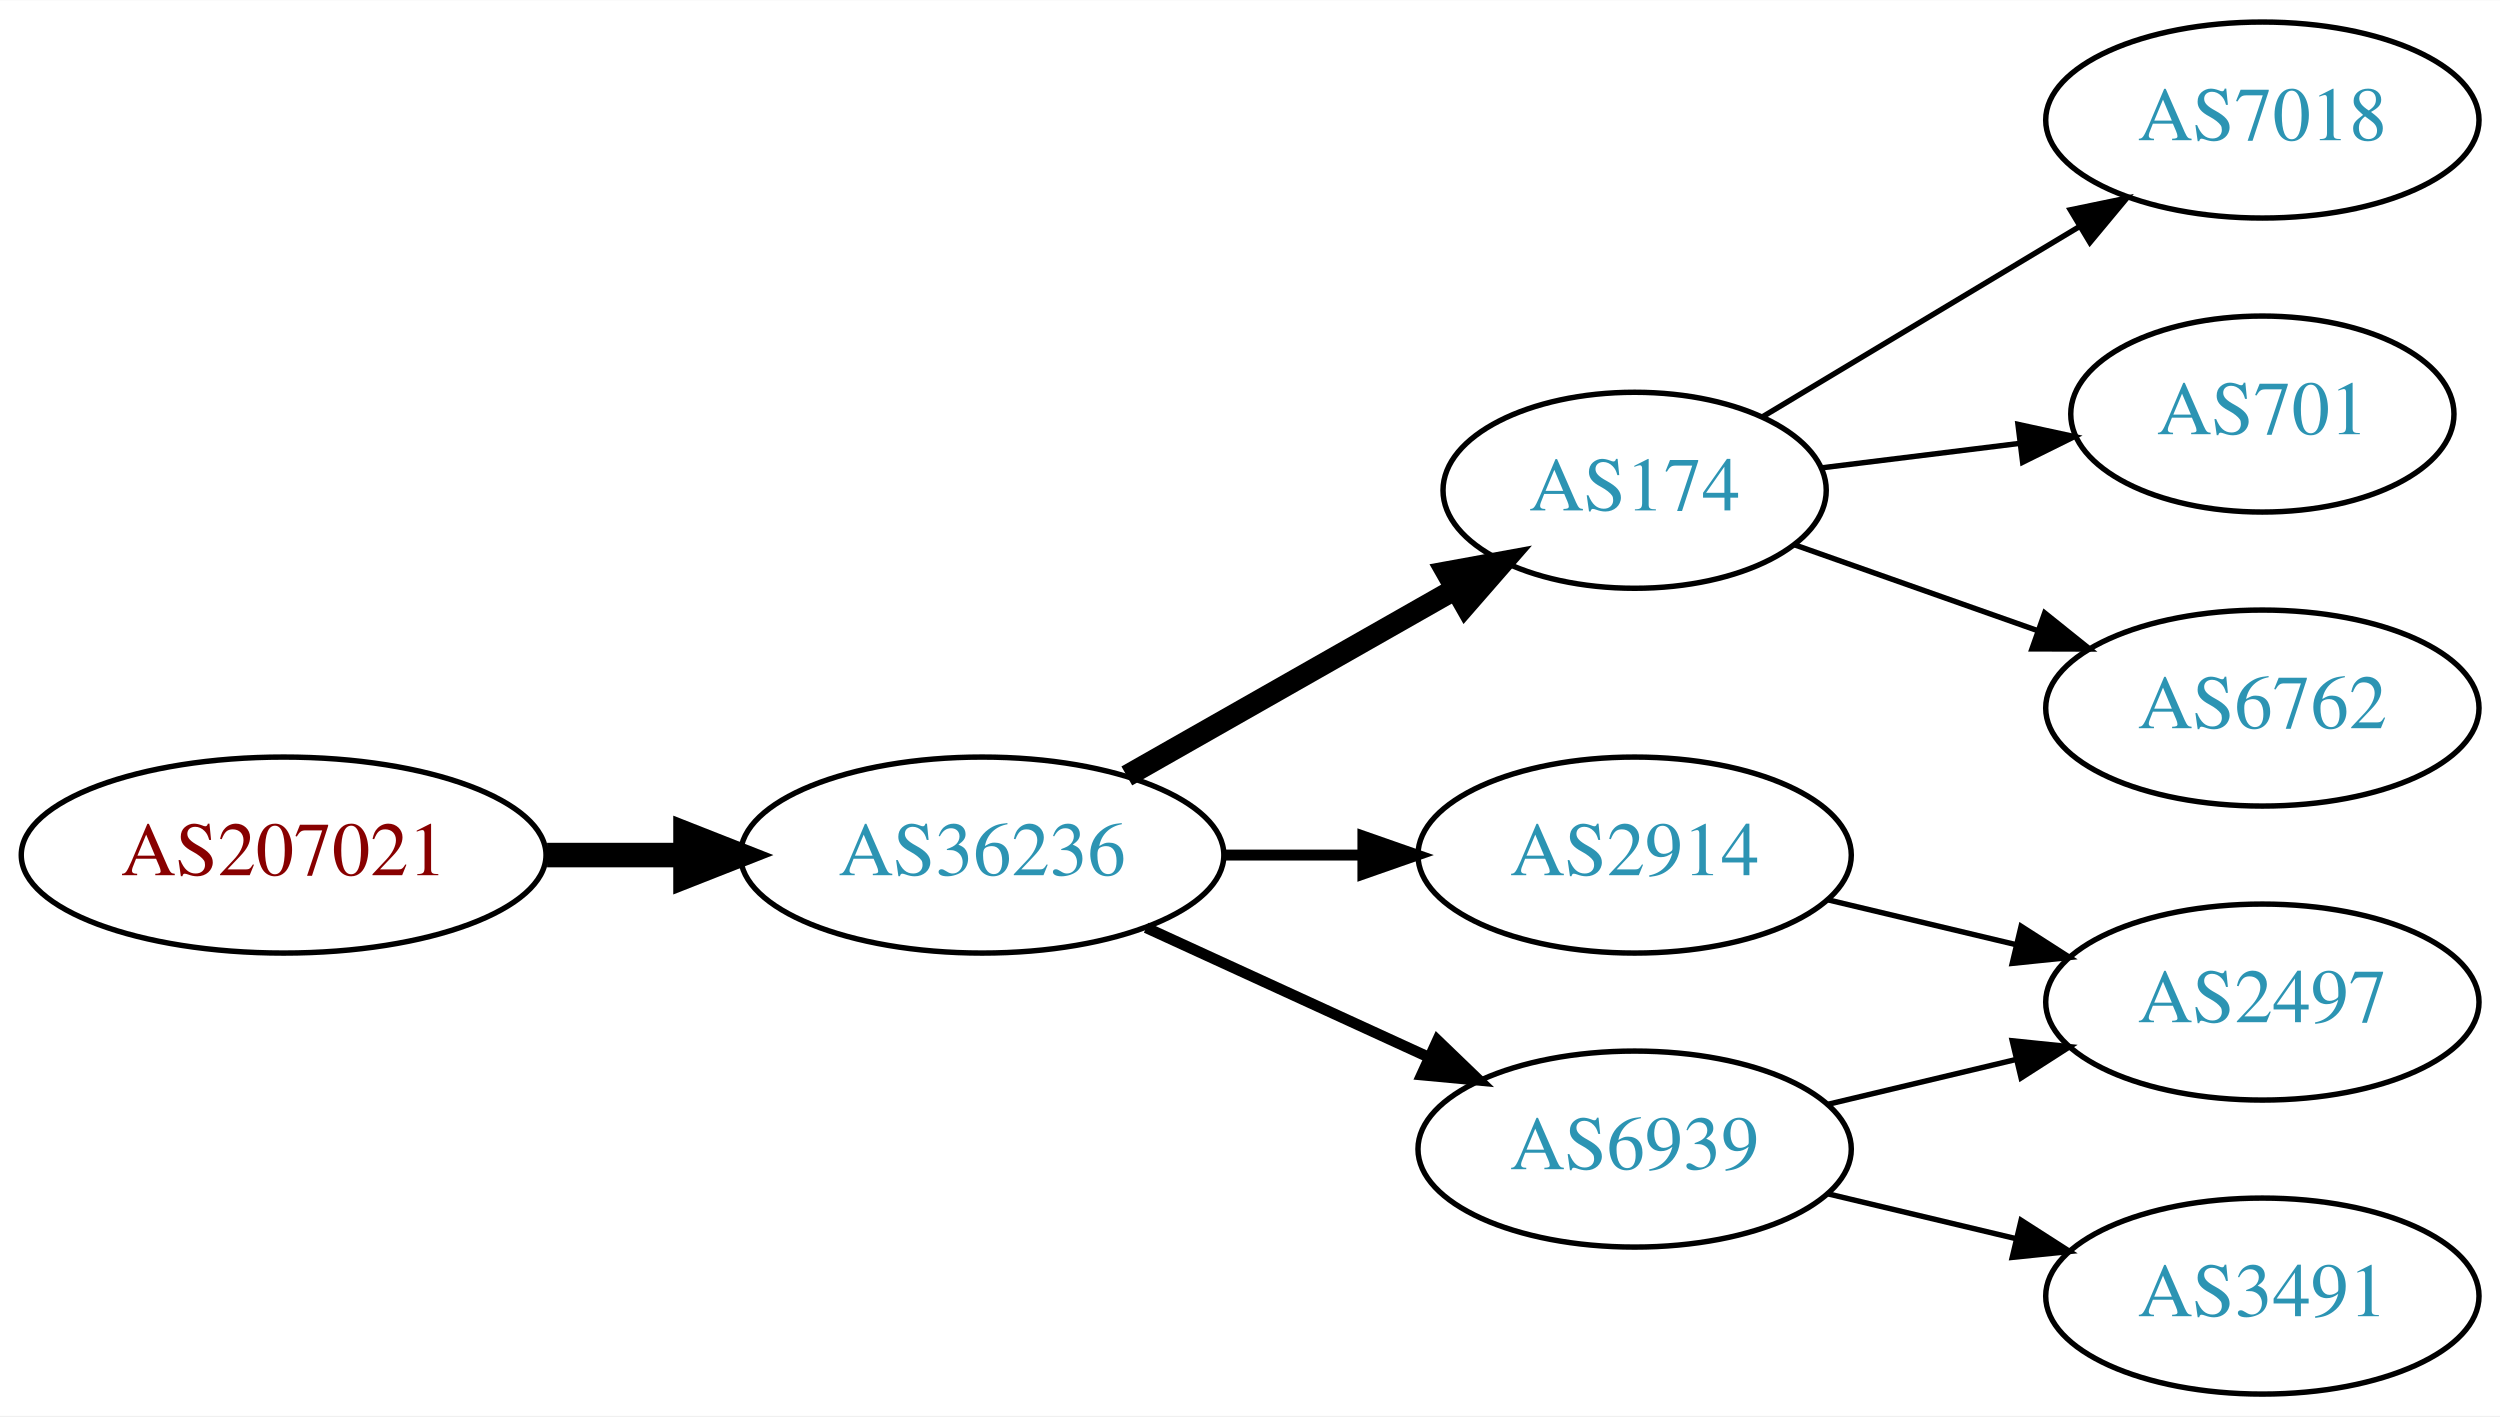
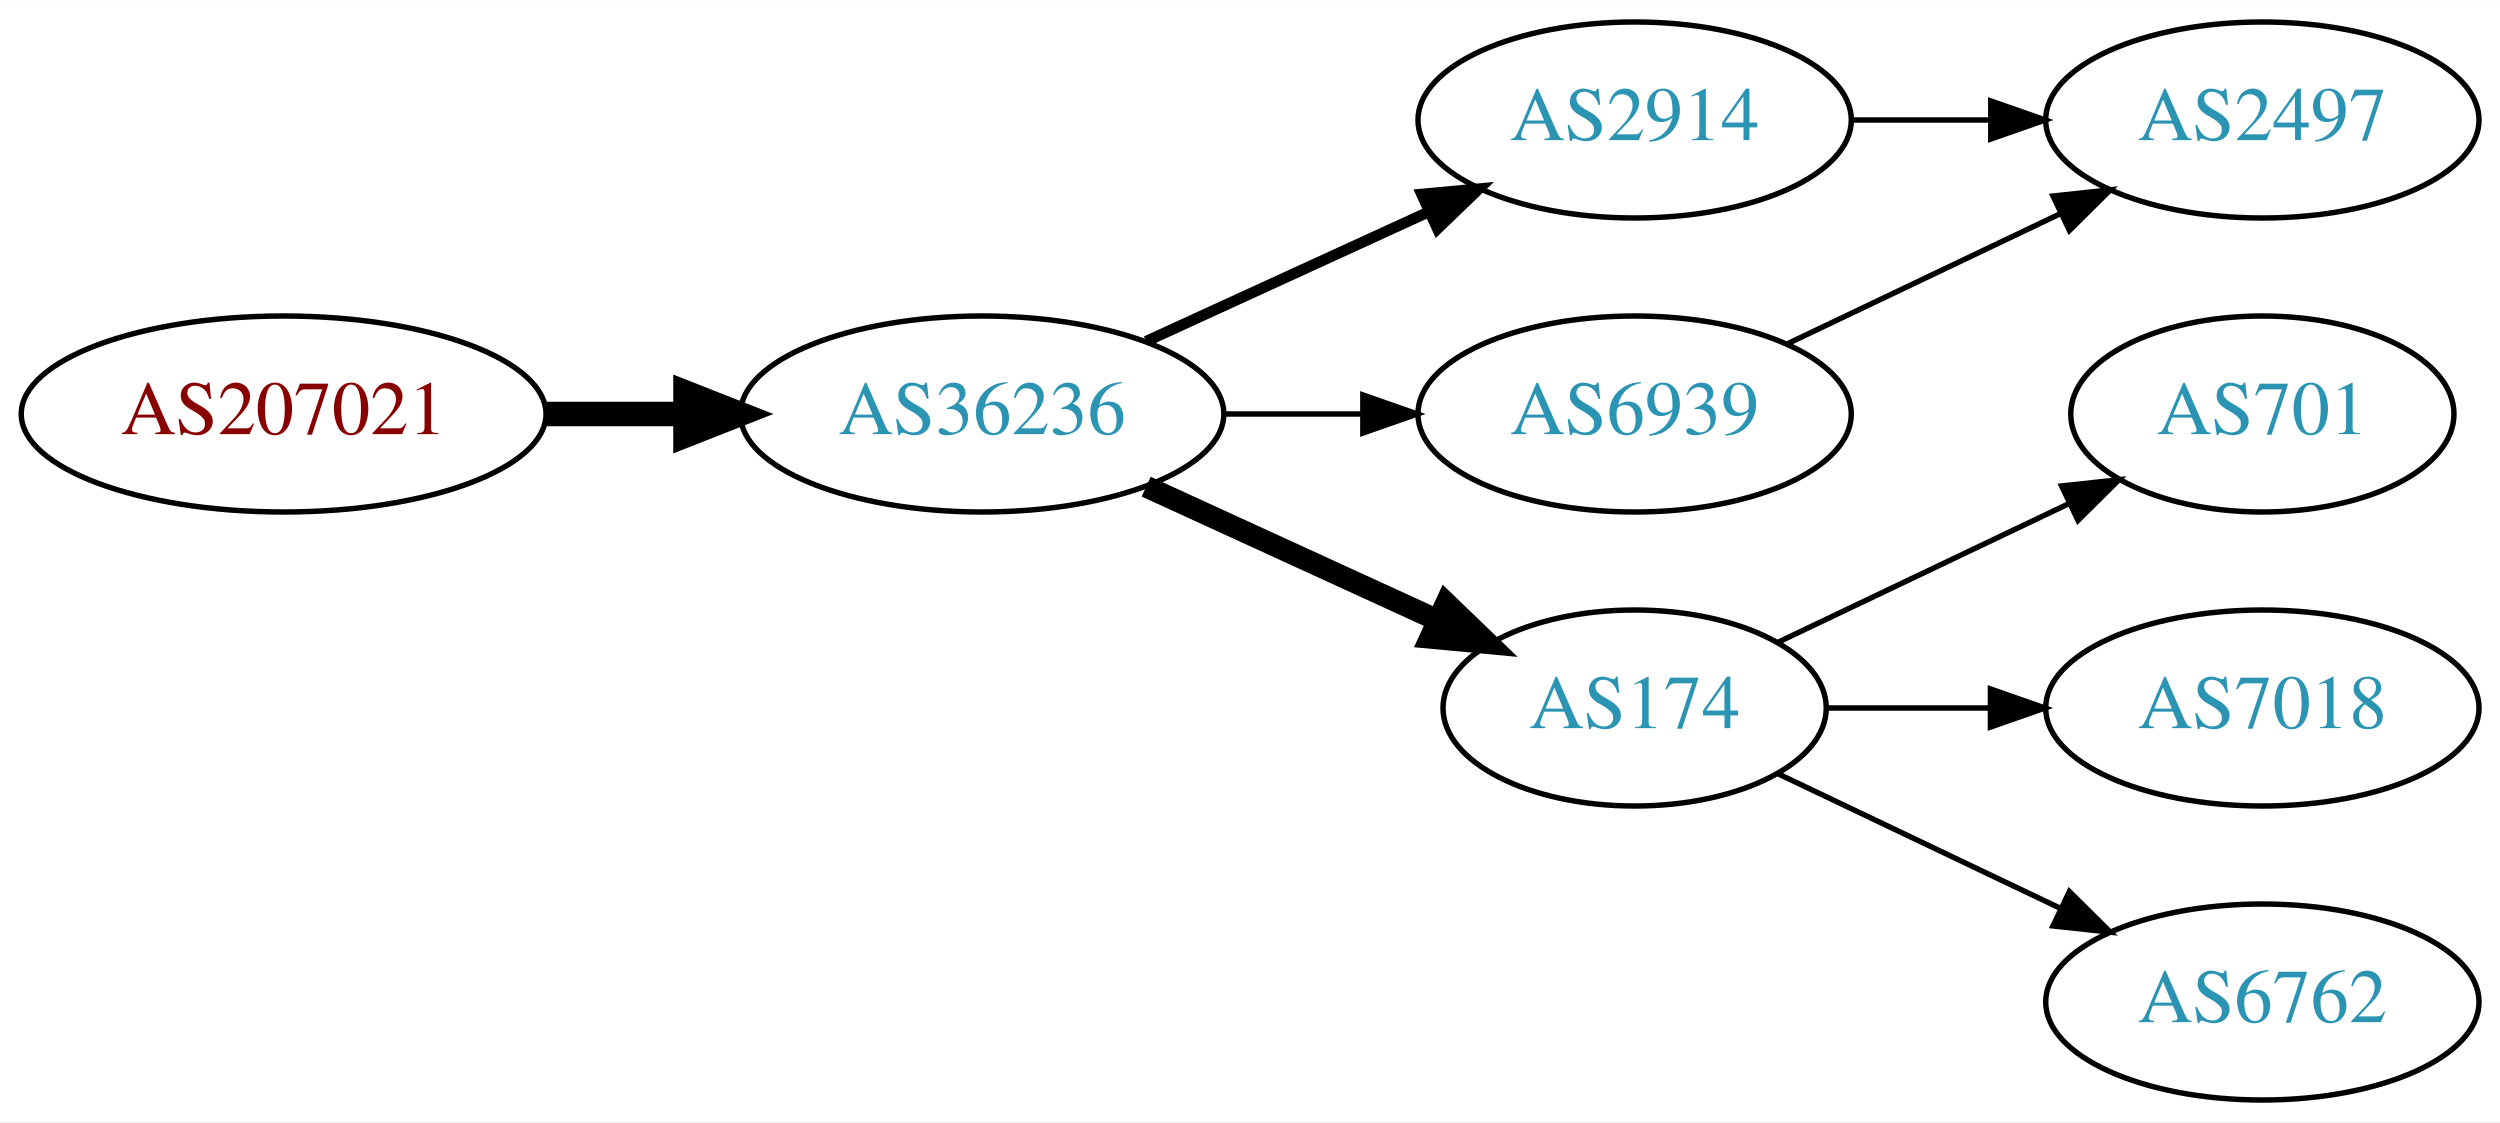
- <svg xmlns="http://www.w3.org/2000/svg" xmlns:xlink="http://www.w3.org/1999/xlink" width="459pt" height="260pt" viewBox="0.00 0.00 459.17 260.00">
-   <g id="graph0" class="graph" transform="scale(1 1) rotate(0) translate(4 256)">
-     <polygon fill="white" stroke="none" points="-4,4 -4,-256 455.17,-256 455.17,4 -4,4" />
+ <svg xmlns="http://www.w3.org/2000/svg" xmlns:xlink="http://www.w3.org/1999/xlink" width="459pt" height="206pt" viewBox="0.00 0.00 459.17 206.00">
+   <g id="graph0" class="graph" transform="scale(1 1) rotate(0) translate(4 202)">
+     <polygon fill="white" stroke="none" points="-4,4 -4,-202 455.17,-202 455.17,4 -4,4" />
    <g id="node1" class="node">
      <g id="a_node1">
        <a xlink:href="/asn/207021" xlink:title="AS207021 ~ ipcom GmbH [AT]">
-           <ellipse fill="#ffffff" stroke="black" cx="48.096" cy="-99" rx="48.192" ry="18" />
-           <text text-anchor="middle" x="48.096" y="-95.3" font-family="Times,serif" font-size="14.00" fill="#880000">AS207021</text>
+           <ellipse fill="#ffffff" stroke="black" cx="48.096" cy="-126" rx="48.192" ry="18" />
+           <text text-anchor="middle" x="48.096" y="-122.3" font-family="Times,serif" font-size="14.00" fill="#880000">AS207021</text>
        </a>
      </g>
    </g>
    <g id="node2" class="node">
      <g id="a_node2">
        <a xlink:href="/asn/36236" xlink:title="AS36236 ~ NetActuate, Inc [US]">
-           <ellipse fill="#ffffff" stroke="black" cx="176.388" cy="-99" rx="44.393" ry="18" />
-           <text text-anchor="middle" x="176.388" y="-95.3" font-family="Times,serif" font-size="14.00" fill="#2c94b3">AS36236</text>
+           <ellipse fill="#ffffff" stroke="black" cx="176.388" cy="-126" rx="44.393" ry="18" />
+           <text text-anchor="middle" x="176.388" y="-122.3" font-family="Times,serif" font-size="14.00" fill="#2c94b3">AS36236</text>
        </a>
      </g>
    </g>
    <g id="edge1" class="edge">
-       <path fill="none" stroke="black" stroke-width="4.5" d="M96.481,-99C104.742,-99 113.386,-99 121.799,-99" />
-       <polygon fill="black" stroke="black" stroke-width="4.5" points="121.904,-102.938 131.904,-99 121.904,-95.063 121.904,-102.938" />
+       <path fill="none" stroke="black" stroke-width="4.5" d="M96.481,-126C104.742,-126 113.386,-126 121.799,-126" />
+       <polygon fill="black" stroke="black" stroke-width="4.5" points="121.904,-129.938 131.904,-126 121.904,-122.063 121.904,-129.938" />
    </g>
    <g id="node3" class="node">
      <g id="a_node3">
-         <a xlink:href="/asn/174" xlink:title="AS174 ~ Cogent Communications [US]">
-           <ellipse fill="#ffffff" stroke="black" cx="296.23" cy="-166" rx="35.194" ry="18" />
-           <text text-anchor="middle" x="296.23" y="-162.3" font-family="Times,serif" font-size="14.00" fill="#2c94b3">AS174</text>
+         <a xlink:href="/asn/2914" xlink:title="AS2914 ~ NTT America, Inc. [US]">
+           <ellipse fill="#ffffff" stroke="black" cx="296.23" cy="-180" rx="39.794" ry="18" />
+           <text text-anchor="middle" x="296.23" y="-176.3" font-family="Times,serif" font-size="14.00" fill="#2c94b3">AS2914</text>
        </a>
      </g>
    </g>
    <g id="edge2" class="edge">
-       <path fill="none" stroke="black" stroke-width="4" d="M202.958,-113.538C220.642,-123.593 244.304,-137.045 263.238,-147.811" />
-       <polygon fill="black" stroke="black" stroke-width="4" points="261.683,-150.953 272.106,-152.853 265.143,-144.868 261.683,-150.953" />
+       <path fill="none" stroke="black" stroke-width="2" d="M206.517,-139.348C222.128,-146.502 241.526,-155.391 258.198,-163.03" />
+       <polygon fill="black" stroke="black" stroke-width="2" points="257.101,-166.378 267.65,-167.362 260.017,-160.014 257.101,-166.378" />
    </g>
    <g id="node4" class="node">
      <g id="a_node4">
-         <a xlink:href="/asn/2914" xlink:title="AS2914 ~ NTT America, Inc. [US]">
-           <ellipse fill="#ffffff" stroke="black" cx="296.23" cy="-99" rx="39.794" ry="18" />
-           <text text-anchor="middle" x="296.23" y="-95.3" font-family="Times,serif" font-size="14.00" fill="#2c94b3">AS2914</text>
+         <a xlink:href="/asn/174" xlink:title="AS174 ~ Cogent Communications [US]">
+           <ellipse fill="#ffffff" stroke="black" cx="296.23" cy="-72" rx="35.194" ry="18" />
+           <text text-anchor="middle" x="296.23" y="-68.3" font-family="Times,serif" font-size="14.00" fill="#2c94b3">AS174</text>
        </a>
      </g>
    </g>
    <g id="edge3" class="edge">
-       <path fill="none" stroke="black" stroke-width="2" d="M220.599,-99C228.911,-99 237.674,-99 246.156,-99" />
-       <polygon fill="black" stroke="black" stroke-width="2" points="246.315,-102.5 256.315,-99 246.315,-95.5 246.315,-102.5" />
+       <path fill="none" stroke="black" stroke-width="4" d="M206.517,-112.652C222.734,-105.22 243.038,-95.917 260.127,-88.086" />
+       <polygon fill="black" stroke="black" stroke-width="4" points="261.611,-91.256 269.244,-83.908 258.695,-84.892 261.611,-91.256" />
    </g>
    <g id="node5" class="node">
      <g id="a_node5">
        <a xlink:href="/asn/6939" xlink:title="AS6939 ~ Hurricane Electric LLC [US]">
-           <ellipse fill="#ffffff" stroke="black" cx="296.23" cy="-45" rx="39.794" ry="18" />
-           <text text-anchor="middle" x="296.23" y="-41.3" font-family="Times,serif" font-size="14.00" fill="#2c94b3">AS6939</text>
+           <ellipse fill="#ffffff" stroke="black" cx="296.23" cy="-126" rx="39.794" ry="18" />
+           <text text-anchor="middle" x="296.23" y="-122.3" font-family="Times,serif" font-size="14.00" fill="#2c94b3">AS6939</text>
        </a>
      </g>
    </g>
    <g id="edge4" class="edge">
-       <path fill="none" stroke="black" stroke-width="2" d="M206.517,-85.652C222.128,-78.498 241.526,-69.609 258.198,-61.969" />
-       <polygon fill="black" stroke="black" stroke-width="2" points="260.017,-64.986 267.65,-57.638 257.101,-58.622 260.017,-64.986" />
+       <path fill="none" stroke="black" d="M220.599,-126C228.911,-126 237.674,-126 246.156,-126" />
+       <polygon fill="black" stroke="black" points="246.315,-129.5 256.315,-126 246.315,-122.5 246.315,-129.5" />
    </g>
    <g id="node6" class="node">
      <g id="a_node6">
-         <a xlink:href="/asn/7018" xlink:title="AS7018 ~ AT&amp;T Services, Inc. [US]">
-           <ellipse fill="#ffffff" stroke="black" cx="411.523" cy="-234" rx="39.794" ry="18" />
-           <text text-anchor="middle" x="411.523" y="-230.3" font-family="Times,serif" font-size="14.00" fill="#2c94b3">AS7018</text>
+         <a xlink:href="/asn/2497" xlink:title="AS2497 ~ Internet Initiative Japan Inc. [JP]">
+           <ellipse fill="#ffffff" stroke="black" cx="411.523" cy="-180" rx="39.794" ry="18" />
+           <text text-anchor="middle" x="411.523" y="-176.3" font-family="Times,serif" font-size="14.00" fill="#2c94b3">AS2497</text>
        </a>
      </g>
    </g>
    <g id="edge5" class="edge">
-       <path fill="none" stroke="black" d="M319.613,-179.435C336.239,-189.413 359.171,-203.178 377.844,-214.386" />
-       <polygon fill="black" stroke="black" points="376.247,-217.509 386.622,-219.654 379.849,-211.507 376.247,-217.509" />
+       <path fill="none" stroke="black" d="M335.902,-180C344.105,-180 352.869,-180 361.401,-180" />
+       <polygon fill="black" stroke="black" points="361.641,-183.5 371.641,-180 361.641,-176.5 361.641,-183.5" />
    </g>
    <g id="node7" class="node">
      <g id="a_node7">
        <a xlink:href="/asn/701" xlink:title="AS701 ~ UUNET [US]">
-           <ellipse fill="#ffffff" stroke="black" cx="411.523" cy="-180" rx="35.194" ry="18" />
-           <text text-anchor="middle" x="411.523" y="-176.3" font-family="Times,serif" font-size="14.00" fill="#2c94b3">AS701</text>
-         </a>
-       </g>
-     </g>
-     <g id="edge6" class="edge">
-       <path fill="none" stroke="black" d="M330.609,-170.125C341.917,-171.522 354.723,-173.105 366.717,-174.587" />
-       <polygon fill="black" stroke="black" points="366.638,-178.103 376.991,-175.856 367.496,-171.156 366.638,-178.103" />
-     </g>
-     <g id="node8" class="node">
-       <g id="a_node8">
-         <a xlink:href="/asn/6762" xlink:title="AS6762 ~ TELECOM ITALIA SPARKLE S.p.A. [IT]">
-           <ellipse fill="#ffffff" stroke="black" cx="411.523" cy="-126" rx="39.794" ry="18" />
-           <text text-anchor="middle" x="411.523" y="-122.3" font-family="Times,serif" font-size="14.00" fill="#2c94b3">AS6762</text>
+           <ellipse fill="#ffffff" stroke="black" cx="411.523" cy="-126" rx="35.194" ry="18" />
+           <text text-anchor="middle" x="411.523" y="-122.3" font-family="Times,serif" font-size="14.00" fill="#2c94b3">AS701</text>
        </a>
      </g>
    </g>
    <g id="edge7" class="edge">
-       <path fill="none" stroke="black" d="M325.526,-156.009C339.075,-151.226 355.538,-145.413 370.355,-140.182" />
-       <polygon fill="black" stroke="black" points="371.542,-143.475 379.806,-136.845 369.211,-136.874 371.542,-143.475" />
+       <path fill="none" stroke="black" d="M322.655,-84.119C338.398,-91.622 358.82,-101.356 376.013,-109.551" />
+       <polygon fill="black" stroke="black" points="374.65,-112.779 385.183,-113.922 377.662,-106.46 374.65,-112.779" />
    </g>
-     <g id="node9" class="node">
-       <g id="a_node9">
-         <a xlink:href="/asn/2497" xlink:title="AS2497 ~ Internet Initiative Japan Inc. [JP]">
+     <g id="node8" class="node">
+       <g id="a_node8">
+         <a xlink:href="/asn/7018" xlink:title="AS7018 ~ AT&amp;T Services, Inc. [US]">
          <ellipse fill="#ffffff" stroke="black" cx="411.523" cy="-72" rx="39.794" ry="18" />
-           <text text-anchor="middle" x="411.523" y="-68.3" font-family="Times,serif" font-size="14.00" fill="#2c94b3">AS2497</text>
+           <text text-anchor="middle" x="411.523" y="-68.3" font-family="Times,serif" font-size="14.00" fill="#2c94b3">AS7018</text>
        </a>
      </g>
    </g>
    <g id="edge8" class="edge">
-       <path fill="none" stroke="black" d="M331.837,-90.752C342.709,-88.162 354.863,-85.265 366.305,-82.538" />
-       <polygon fill="black" stroke="black" points="367.212,-85.92 376.128,-80.197 365.589,-79.111 367.212,-85.92" />
+       <path fill="none" stroke="black" d="M331.529,-72C340.906,-72 351.257,-72 361.291,-72" />
+       <polygon fill="black" stroke="black" points="361.58,-75.5 371.58,-72 361.58,-68.5 361.58,-75.5" />
    </g>
-     <g id="edge10" class="edge">
-       <path fill="none" stroke="black" d="M331.837,-53.248C342.709,-55.838 354.863,-58.735 366.305,-61.462" />
-       <polygon fill="black" stroke="black" points="365.589,-64.889 376.128,-63.803 367.212,-58.08 365.589,-64.889" />
-     </g>
-     <g id="node10" class="node">
-       <g id="a_node10">
-         <a xlink:href="/asn/3491" xlink:title="AS3491 ~ PCCW Global, Inc. [US]">
+     <g id="node9" class="node">
+       <g id="a_node9">
+         <a xlink:href="/asn/6762" xlink:title="AS6762 ~ TELECOM ITALIA SPARKLE S.p.A. [IT]">
          <ellipse fill="#ffffff" stroke="black" cx="411.523" cy="-18" rx="39.794" ry="18" />
-           <text text-anchor="middle" x="411.523" y="-14.3" font-family="Times,serif" font-size="14.00" fill="#2c94b3">AS3491</text>
+           <text text-anchor="middle" x="411.523" y="-14.3" font-family="Times,serif" font-size="14.00" fill="#2c94b3">AS6762</text>
        </a>
      </g>
    </g>
    <g id="edge9" class="edge">
-       <path fill="none" stroke="black" d="M331.837,-36.752C342.709,-34.162 354.863,-31.265 366.305,-28.538" />
-       <polygon fill="black" stroke="black" points="367.212,-31.92 376.128,-26.197 365.589,-25.111 367.212,-31.92" />
+       <path fill="none" stroke="black" d="M322.655,-59.881C337.958,-52.587 357.681,-43.187 374.563,-35.14" />
+       <polygon fill="black" stroke="black" points="376.082,-38.293 383.604,-30.831 373.071,-31.974 376.082,-38.293" />
+     </g>
+     <g id="edge6" class="edge">
+       <path fill="none" stroke="black" d="M324.367,-138.934C339.361,-146.081 358.182,-155.052 374.405,-162.785" />
+       <polygon fill="black" stroke="black" points="373.075,-166.028 383.608,-167.171 376.087,-159.709 373.075,-166.028" />
    </g>
  </g>
</svg>
